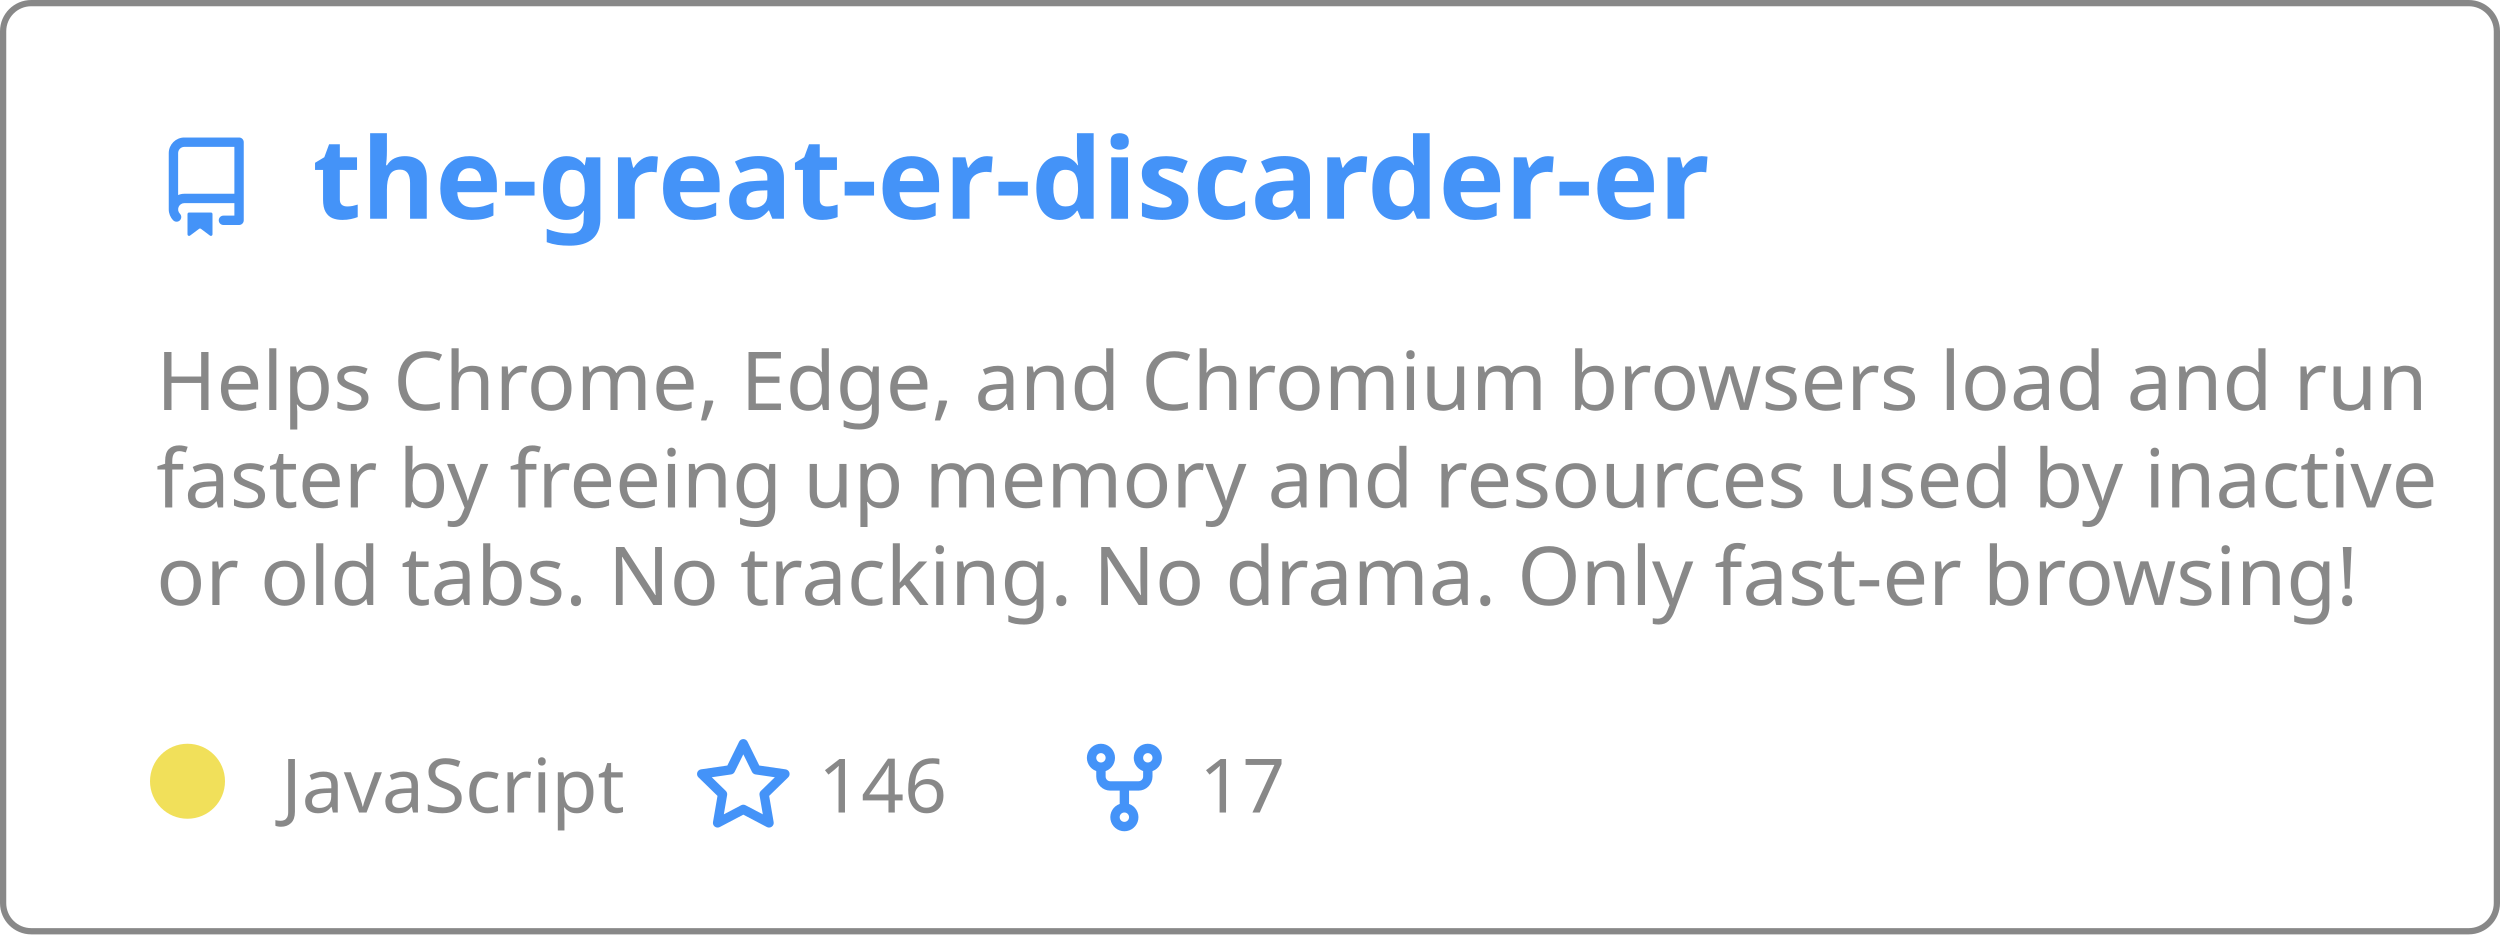
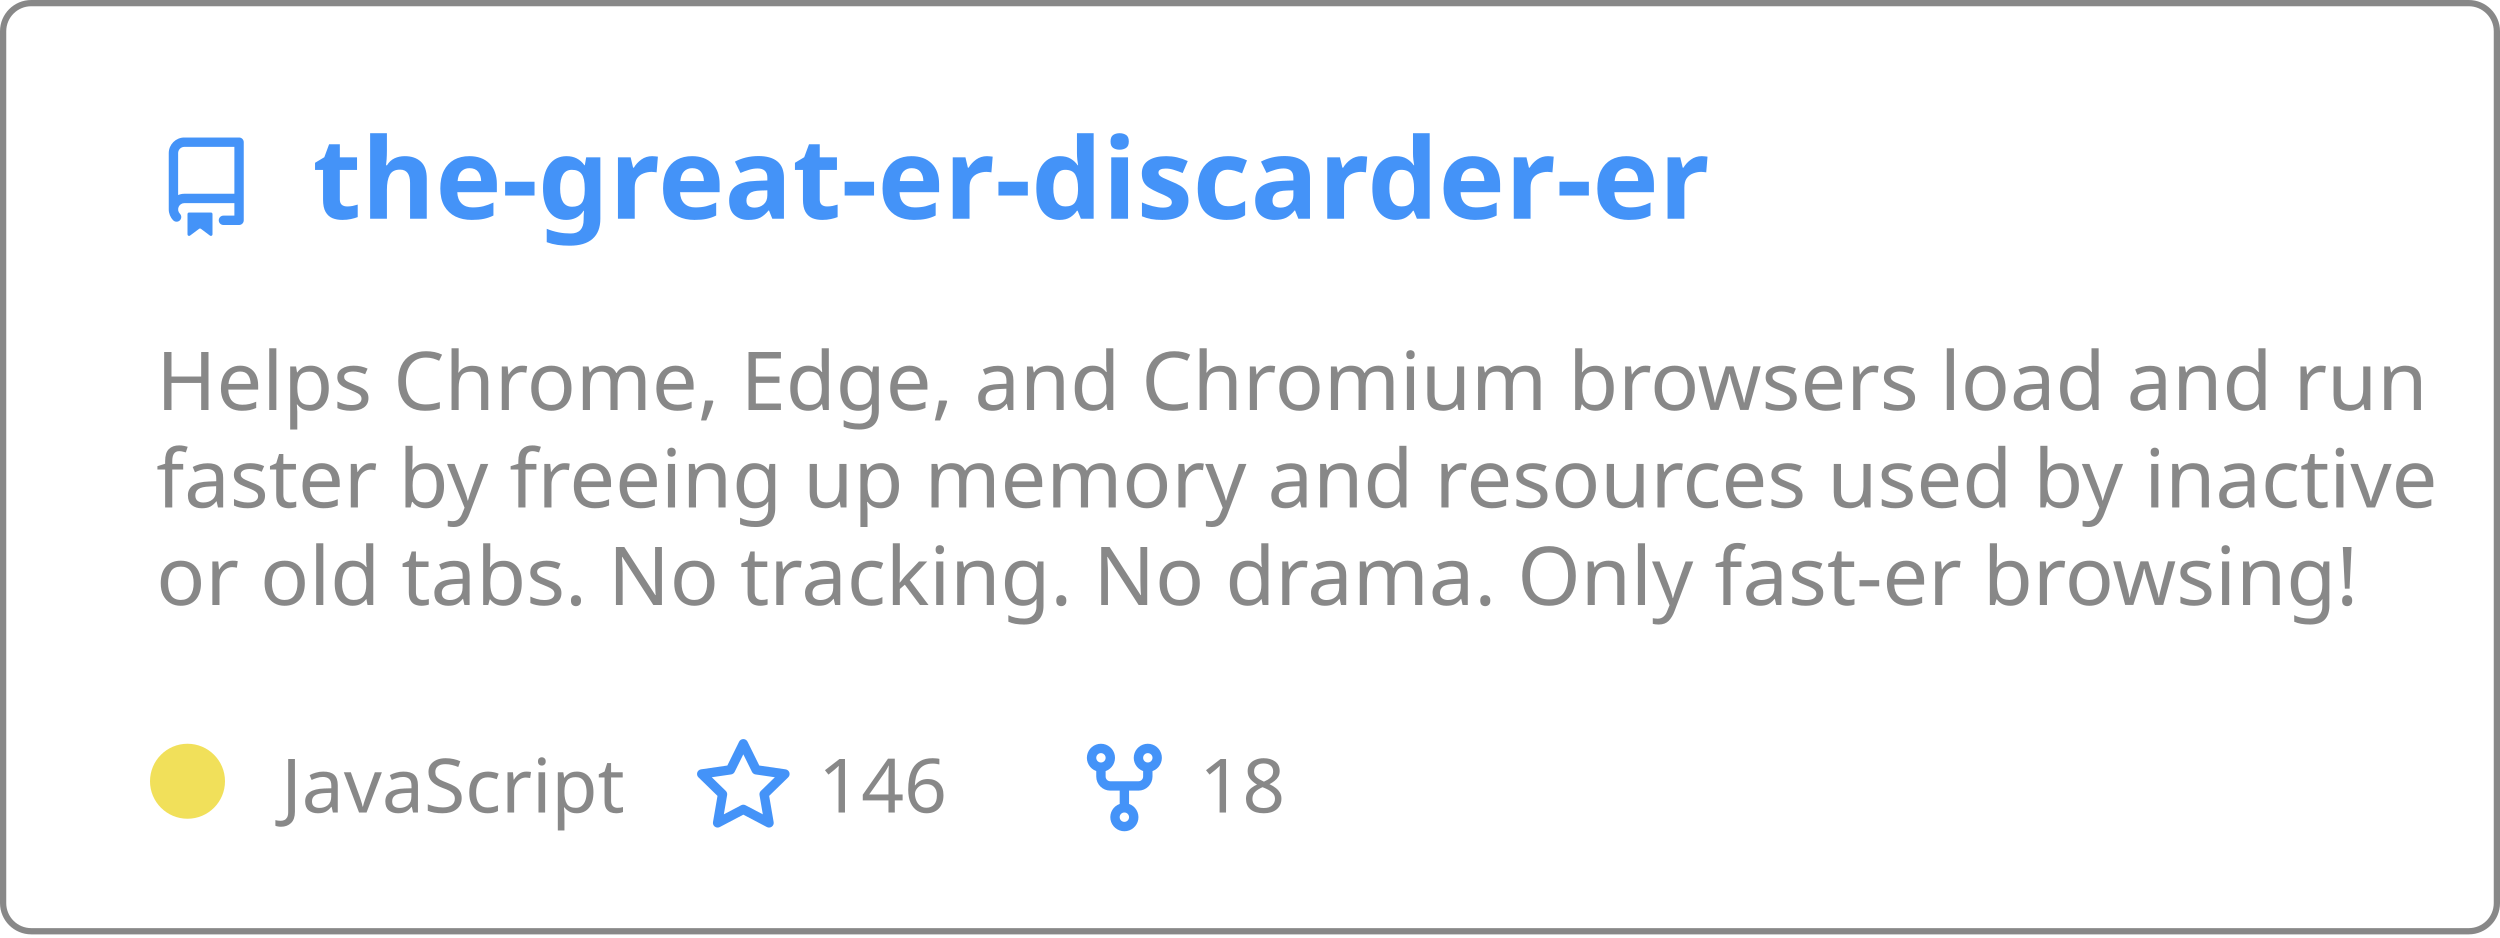
<svg xmlns="http://www.w3.org/2000/svg" width="400" height="150" viewBox="0 0 400 150" fill="none" role="img" aria-labelledby="descId">
  <style>
          .header {
            font: 600 18px 'Segoe UI', Ubuntu, Sans-Serif;
            fill: #4493F8;
            animation: fadeInAnimation 0.8s ease-in-out forwards;
          }
          @supports(-moz-appearance: auto) {
            /* Selector detects Firefox */
            .header { font-size: 15.5px; }
          }
          
    .description { font: 400 13px 'Segoe UI', Ubuntu, Sans-Serif; fill: #888888 }
    .gray { font: 400 12px 'Segoe UI', Ubuntu, Sans-Serif; fill: #888888 }
    .icon { fill: #4493F8 }
    .badge { font: 600 11px 'Segoe UI', Ubuntu, Sans-Serif; }
    .badge rect { opacity: 0.2 }
  

          
      /* Animations */
      @keyframes scaleInAnimation {
        from {
          transform: translate(-5px, 5px) scale(0);
        }
        to {
          transform: translate(-5px, 5px) scale(1);
        }
      }
      @keyframes fadeInAnimation {
        from {
          opacity: 0;
        }
        to {
          opacity: 1;
        }
      }
    
          * { animation-duration: 0s !important; animation-delay: 0s !important; }
        </style>
  <rect data-testid="card-bg" x="0.5" y="0.5" rx="4.5" height="99%" stroke="#888888" width="399" fill="#ffffff00" stroke-opacity="1" />
  <g data-testid="card-title" transform="translate(25, 35)">
    <g transform="translate(0, 0)">
      <svg class="icon" x="0" y="-13" viewBox="0 0 16 16" version="1.1" width="16" height="16">
        <path fill-rule="evenodd" d="M2 2.5A2.5 2.5 0 014.5 0h8.75a.75.75 0 01.75.75v12.5a.75.75 0 01-.75.75h-2.5a.75.75 0 110-1.5h1.75v-2h-8a1 1 0 00-.714 1.7.75.75 0 01-1.072 1.05A2.495 2.495 0 012 11.5v-9zm10.5-1V9h-8c-.356 0-.694.074-1 .208V2.5a1 1 0 011-1h8zM5 12.25v3.25a.25.25 0 00.4.2l1.45-1.087a.25.25 0 01.3 0L8.6 15.7a.25.25 0 00.4-.2v-3.25a.25.25 0 00-.25-.25h-3.5a.25.25 0 00-.25.25z" />
      </svg>
    </g>
    <g transform="translate(25, 0)">
      <text x="0" y="0" class="header" data-testid="header">the-great-er-discarder-er</text>
    </g>
  </g>
  <g data-testid="main-card-body" transform="translate(0, 55)">
    <text class="description" x="25" y="-5">
      <tspan dy="1.2em" x="25">Helps Chrome, Edge, and Chromium browsers load and run</tspan>
      <tspan dy="1.2em" x="25">faster by freeing up memory and resources used by inactive</tspan>
      <tspan dy="1.2em" x="25">or old tabs. No tracking. No drama.  Only fast-er browsing!</tspan>
    </text>
    <g transform="translate(30, 75)">
      <g transform="translate(0, 0)">
        <g data-testid="primary-lang">
          <circle data-testid="lang-color" cx="0" cy="-5" r="6" fill="#f1e05a" />
          <text data-testid="lang-name" class="gray" x="15">JavaScript</text>
        </g>
      </g>
      <g transform="translate(80.93125, 0)">
        <g transform="translate(0, 0)">
          <svg class="icon" y="-12" viewBox="0 0 16 16" version="1.1" width="16" height="16">
            <path fill-rule="evenodd" d="M8 .25a.75.75 0 01.673.418l1.882 3.815 4.21.612a.75.75 0 01.416 1.279l-3.046 2.97.719 4.192a.75.75 0 01-1.088.791L8 12.347l-3.766 1.98a.75.75 0 01-1.088-.79l.72-4.194L.818 6.374a.75.75 0 01.416-1.28l4.21-.611L7.327.668A.75.75 0 018 .25zm0 2.445L6.615 5.5a.75.75 0 01-.564.41l-3.097.45 2.24 2.184a.75.75 0 01.216.664l-.528 3.084 2.769-1.456a.75.75 0 01.698 0l2.77 1.456-.53-3.084a.75.75 0 01.216-.664l2.24-2.183-3.096-.45a.75.75 0 01-.564-.41L8 2.694v.001z" />
          </svg>
        </g>
        <g transform="translate(20, 0)">
          <text data-testid="stargazers" class="gray">
        146
      </text>
        </g>
      </g>
      <g transform="translate(141.9, 0)">
        <g transform="translate(0, 0)">
          <svg class="icon" y="-12" viewBox="0 0 16 16" version="1.1" width="16" height="16">
            <path fill-rule="evenodd" d="M5 3.25a.75.75 0 11-1.5 0 .75.75 0 011.5 0zm0 2.122a2.25 2.25 0 10-1.5 0v.878A2.25 2.25 0 005.75 8.5h1.5v2.128a2.251 2.251 0 101.5 0V8.5h1.5a2.25 2.25 0 002.25-2.25v-.878a2.25 2.25 0 10-1.5 0v.878a.75.75 0 01-.75.75h-4.5A.75.75 0 015 6.25v-.878zm3.75 7.378a.75.75 0 11-1.5 0 .75.75 0 011.5 0zm3-8.75a.75.75 0 100-1.5.75.75 0 000 1.5z" />
          </svg>
        </g>
        <g transform="translate(20, 0)">
          <text data-testid="forkcount" class="gray">
-         17
+         18
      </text>
        </g>
      </g>
    </g>
  </g>
</svg>
